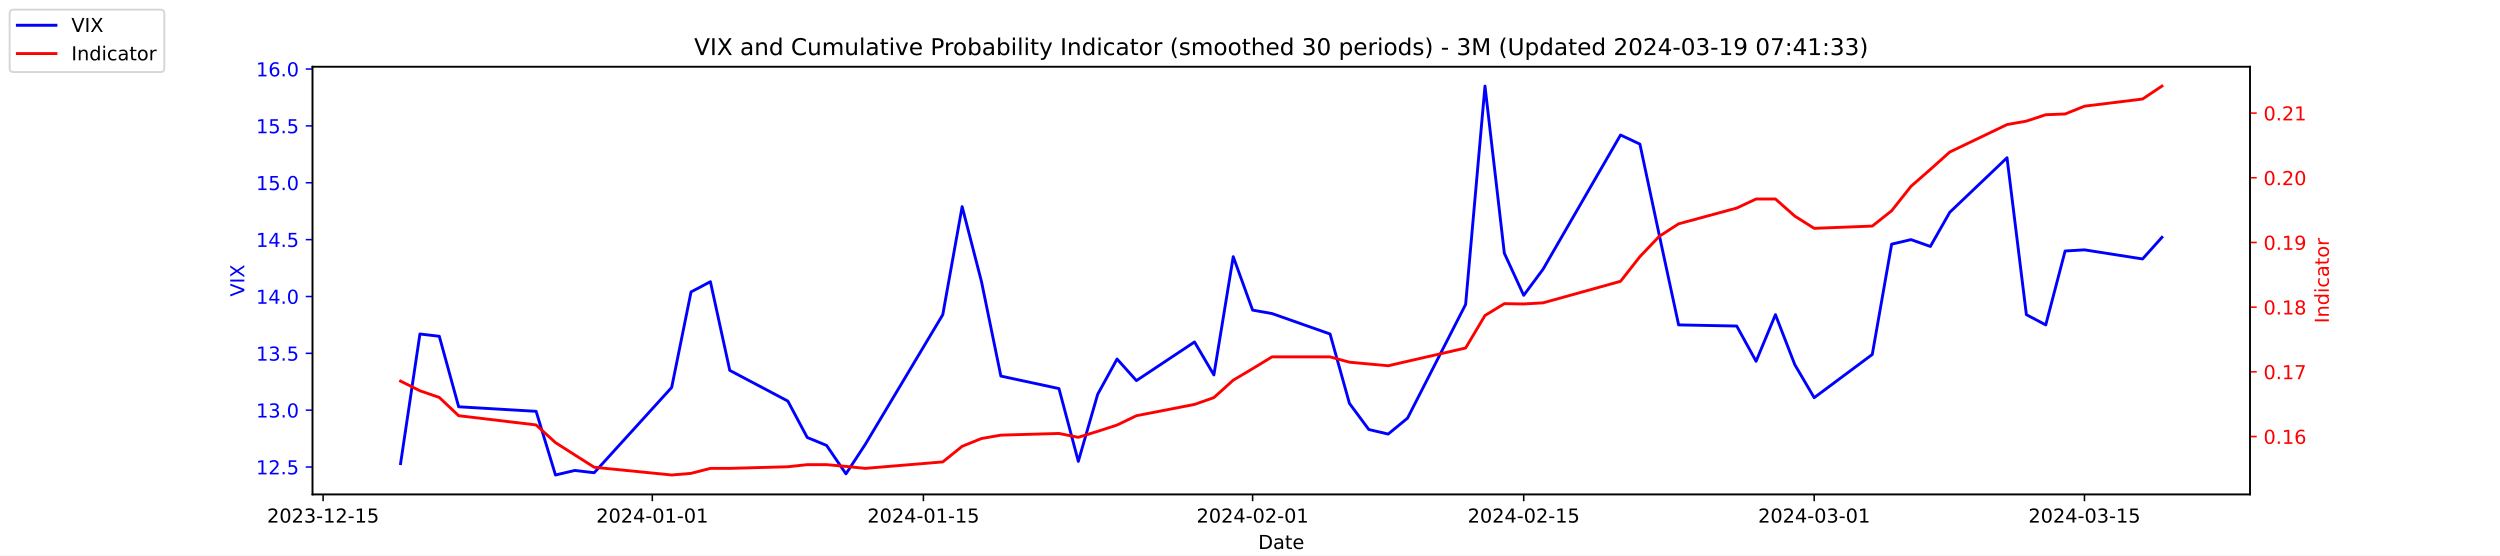
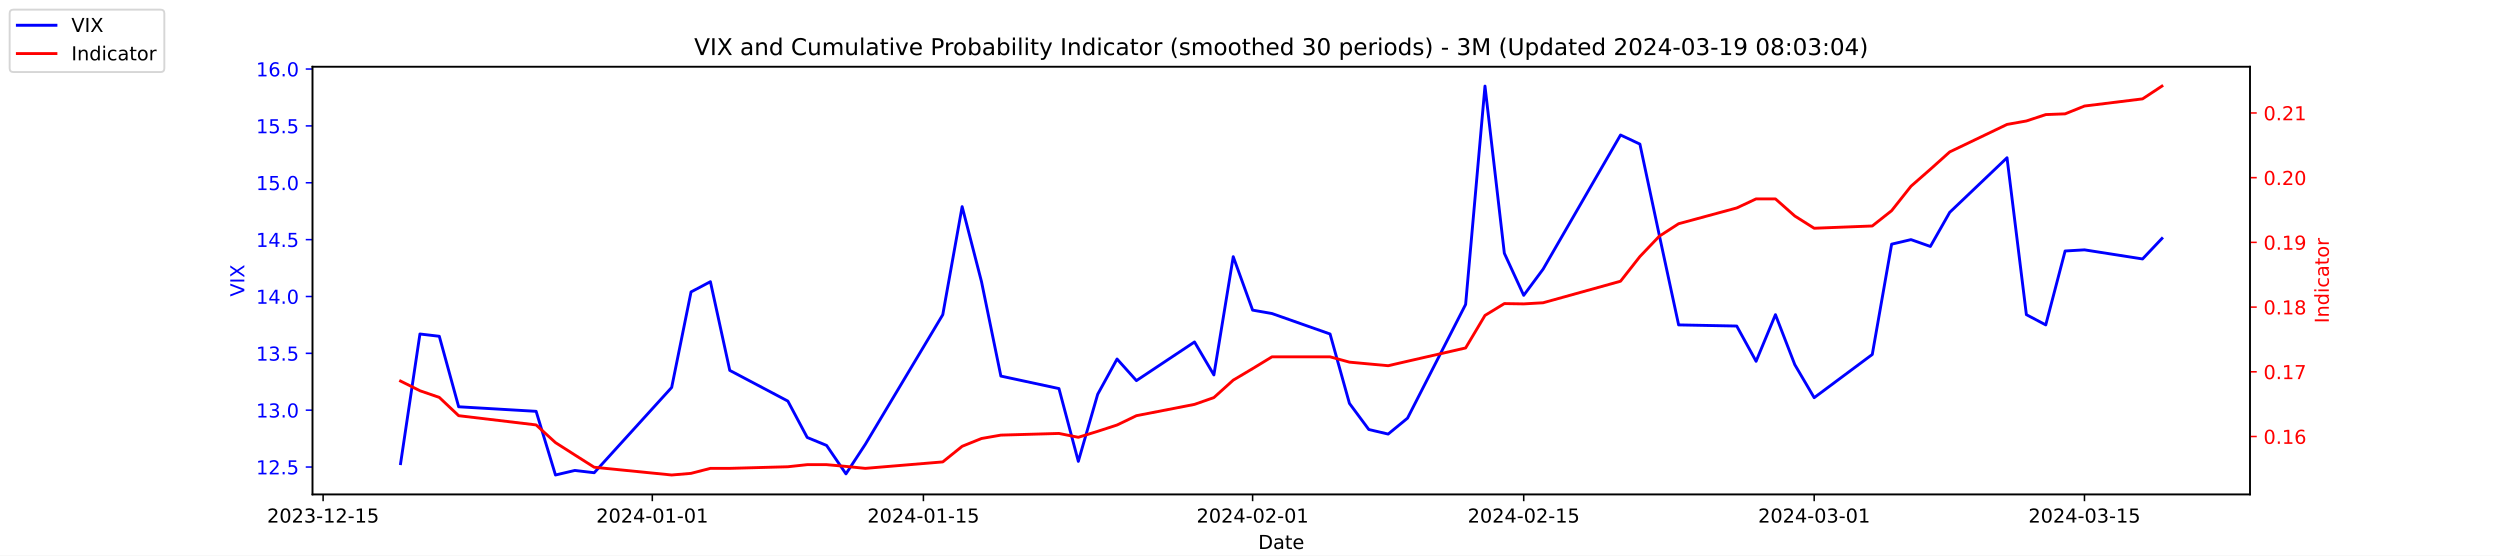
<svg xmlns="http://www.w3.org/2000/svg" xmlns:xlink="http://www.w3.org/1999/xlink" width="1296pt" height="288pt" viewBox="0 0 1296 288" version="1.1">
  <defs>
    <style type="text/css">*{stroke-linejoin: round; stroke-linecap: butt}</style>
  </defs>
  <g id="figure_1">
    <g id="patch_1">
      <path d="M 0 288  L 1296 288  L 1296 0  L 0 0  z " style="fill: #ffffff" />
    </g>
    <g id="axes_1">
      <g id="patch_2">
        <path d="M 162 256.32  L 1166.4 256.32  L 1166.4 34.56  L 162 34.56  z " style="fill: #ffffff" />
      </g>
      <g id="matplotlib.axis_1">
        <g id="xtick_1">
          <g id="line2d_1">
            <defs>
-               <path id="m4dccd39bdc" d="M 0 0  L 0 3.5  " style="stroke: #000000; stroke-width: 0.8" />
+               <path id="m739e3b8d77" d="M 0 0  L 0 3.5  " style="stroke: #000000; stroke-width: 0.8" />
            </defs>
            <g>
-               <use xlink:href="#m4dccd39bdc" x="167.5" y="256.32" style="stroke: #000000; stroke-width: 0.8" />
+               <use xlink:href="#m739e3b8d77" x="167.5" y="256.32" style="stroke: #000000; stroke-width: 0.8" />
            </g>
          </g>
          <g id="text_1">
            <g transform="translate(138.4425 270.9184) scale(0.1 -0.1)">
              <defs>
                <path id="DejaVuSans-32" d="M 1228 531  L 3431 531  L 3431 0  L 469 0  L 469 531  Q 828 903 1448 1529  Q 2069 2156 2228 2338  Q 2531 2678 2651 2914  Q 2772 3150 2772 3378  Q 2772 3750 2511 3984  Q 2250 4219 1831 4219  Q 1534 4219 1204 4116  Q 875 4013 500 3803  L 500 4441  Q 881 4594 1212 4672  Q 1544 4750 1819 4750  Q 2544 4750 2975 4387  Q 3406 4025 3406 3419  Q 3406 3131 3298 2873  Q 3191 2616 2906 2266  Q 2828 2175 2409 1742  Q 1991 1309 1228 531  z " transform="scale(0.015625)" />
                <path id="DejaVuSans-30" d="M 2034 4250  Q 1547 4250 1301 3770  Q 1056 3291 1056 2328  Q 1056 1369 1301 889  Q 1547 409 2034 409  Q 2525 409 2770 889  Q 3016 1369 3016 2328  Q 3016 3291 2770 3770  Q 2525 4250 2034 4250  z M 2034 4750  Q 2819 4750 3233 4129  Q 3647 3509 3647 2328  Q 3647 1150 3233 529  Q 2819 -91 2034 -91  Q 1250 -91 836 529  Q 422 1150 422 2328  Q 422 3509 836 4129  Q 1250 4750 2034 4750  z " transform="scale(0.015625)" />
                <path id="DejaVuSans-33" d="M 2597 2516  Q 3050 2419 3304 2112  Q 3559 1806 3559 1356  Q 3559 666 3084 287  Q 2609 -91 1734 -91  Q 1441 -91 1130 -33  Q 819 25 488 141  L 488 750  Q 750 597 1062 519  Q 1375 441 1716 441  Q 2309 441 2620 675  Q 2931 909 2931 1356  Q 2931 1769 2642 2001  Q 2353 2234 1838 2234  L 1294 2234  L 1294 2753  L 1863 2753  Q 2328 2753 2575 2939  Q 2822 3125 2822 3475  Q 2822 3834 2567 4026  Q 2313 4219 1838 4219  Q 1578 4219 1281 4162  Q 984 4106 628 3988  L 628 4550  Q 988 4650 1302 4700  Q 1616 4750 1894 4750  Q 2613 4750 3031 4423  Q 3450 4097 3450 3541  Q 3450 3153 3228 2886  Q 3006 2619 2597 2516  z " transform="scale(0.015625)" />
                <path id="DejaVuSans-2d" d="M 313 2009  L 1997 2009  L 1997 1497  L 313 1497  L 313 2009  z " transform="scale(0.015625)" />
                <path id="DejaVuSans-31" d="M 794 531  L 1825 531  L 1825 4091  L 703 3866  L 703 4441  L 1819 4666  L 2450 4666  L 2450 531  L 3481 531  L 3481 0  L 794 0  L 794 531  z " transform="scale(0.015625)" />
                <path id="DejaVuSans-35" d="M 691 4666  L 3169 4666  L 3169 4134  L 1269 4134  L 1269 2991  Q 1406 3038 1543 3061  Q 1681 3084 1819 3084  Q 2600 3084 3056 2656  Q 3513 2228 3513 1497  Q 3513 744 3044 326  Q 2575 -91 1722 -91  Q 1428 -91 1123 -41  Q 819 9 494 109  L 494 744  Q 775 591 1075 516  Q 1375 441 1709 441  Q 2250 441 2565 725  Q 2881 1009 2881 1497  Q 2881 1984 2565 2268  Q 2250 2553 1709 2553  Q 1456 2553 1204 2497  Q 953 2441 691 2322  L 691 4666  z " transform="scale(0.015625)" />
              </defs>
              <use xlink:href="#DejaVuSans-32" />
              <use xlink:href="#DejaVuSans-30" x="63.623" />
              <use xlink:href="#DejaVuSans-32" x="127.246" />
              <use xlink:href="#DejaVuSans-33" x="190.869" />
              <use xlink:href="#DejaVuSans-2d" x="254.492" />
              <use xlink:href="#DejaVuSans-31" x="290.576" />
              <use xlink:href="#DejaVuSans-32" x="354.199" />
              <use xlink:href="#DejaVuSans-2d" x="417.822" />
              <use xlink:href="#DejaVuSans-31" x="453.906" />
              <use xlink:href="#DejaVuSans-35" x="517.529" />
            </g>
          </g>
        </g>
        <g id="xtick_2">
          <g id="line2d_2">
            <g>
-               <use xlink:href="#m4dccd39bdc" x="338.156" y="256.32" style="stroke: #000000; stroke-width: 0.8" />
+               <use xlink:href="#m739e3b8d77" x="338.156" y="256.32" style="stroke: #000000; stroke-width: 0.8" />
            </g>
          </g>
          <g id="text_2">
            <g transform="translate(309.098 270.9184) scale(0.1 -0.1)">
              <defs>
                <path id="DejaVuSans-34" d="M 2419 4116  L 825 1625  L 2419 1625  L 2419 4116  z M 2253 4666  L 3047 4666  L 3047 1625  L 3713 1625  L 3713 1100  L 3047 1100  L 3047 0  L 2419 0  L 2419 1100  L 313 1100  L 313 1709  L 2253 4666  z " transform="scale(0.015625)" />
              </defs>
              <use xlink:href="#DejaVuSans-32" />
              <use xlink:href="#DejaVuSans-30" x="63.623" />
              <use xlink:href="#DejaVuSans-32" x="127.246" />
              <use xlink:href="#DejaVuSans-34" x="190.869" />
              <use xlink:href="#DejaVuSans-2d" x="254.492" />
              <use xlink:href="#DejaVuSans-30" x="290.576" />
              <use xlink:href="#DejaVuSans-31" x="354.199" />
              <use xlink:href="#DejaVuSans-2d" x="417.822" />
              <use xlink:href="#DejaVuSans-30" x="453.906" />
              <use xlink:href="#DejaVuSans-31" x="517.529" />
            </g>
          </g>
        </g>
        <g id="xtick_3">
          <g id="line2d_3">
            <g>
-               <use xlink:href="#m4dccd39bdc" x="478.696" y="256.32" style="stroke: #000000; stroke-width: 0.8" />
+               <use xlink:href="#m739e3b8d77" x="478.696" y="256.32" style="stroke: #000000; stroke-width: 0.8" />
            </g>
          </g>
          <g id="text_3">
            <g transform="translate(449.6379 270.9184) scale(0.1 -0.1)">
              <use xlink:href="#DejaVuSans-32" />
              <use xlink:href="#DejaVuSans-30" x="63.623" />
              <use xlink:href="#DejaVuSans-32" x="127.246" />
              <use xlink:href="#DejaVuSans-34" x="190.869" />
              <use xlink:href="#DejaVuSans-2d" x="254.492" />
              <use xlink:href="#DejaVuSans-30" x="290.576" />
              <use xlink:href="#DejaVuSans-31" x="354.199" />
              <use xlink:href="#DejaVuSans-2d" x="417.822" />
              <use xlink:href="#DejaVuSans-31" x="453.906" />
              <use xlink:href="#DejaVuSans-35" x="517.529" />
            </g>
          </g>
        </g>
        <g id="xtick_4">
          <g id="line2d_4">
            <g>
-               <use xlink:href="#m4dccd39bdc" x="649.351" y="256.32" style="stroke: #000000; stroke-width: 0.8" />
+               <use xlink:href="#m739e3b8d77" x="649.351" y="256.32" style="stroke: #000000; stroke-width: 0.8" />
            </g>
          </g>
          <g id="text_4">
            <g transform="translate(620.2935 270.9184) scale(0.1 -0.1)">
              <use xlink:href="#DejaVuSans-32" />
              <use xlink:href="#DejaVuSans-30" x="63.623" />
              <use xlink:href="#DejaVuSans-32" x="127.246" />
              <use xlink:href="#DejaVuSans-34" x="190.869" />
              <use xlink:href="#DejaVuSans-2d" x="254.492" />
              <use xlink:href="#DejaVuSans-30" x="290.576" />
              <use xlink:href="#DejaVuSans-32" x="354.199" />
              <use xlink:href="#DejaVuSans-2d" x="417.822" />
              <use xlink:href="#DejaVuSans-30" x="453.906" />
              <use xlink:href="#DejaVuSans-31" x="517.529" />
            </g>
          </g>
        </g>
        <g id="xtick_5">
          <g id="line2d_5">
            <g>
-               <use xlink:href="#m4dccd39bdc" x="789.891" y="256.32" style="stroke: #000000; stroke-width: 0.8" />
+               <use xlink:href="#m739e3b8d77" x="789.891" y="256.32" style="stroke: #000000; stroke-width: 0.8" />
            </g>
          </g>
          <g id="text_5">
            <g transform="translate(760.8334 270.9184) scale(0.1 -0.1)">
              <use xlink:href="#DejaVuSans-32" />
              <use xlink:href="#DejaVuSans-30" x="63.623" />
              <use xlink:href="#DejaVuSans-32" x="127.246" />
              <use xlink:href="#DejaVuSans-34" x="190.869" />
              <use xlink:href="#DejaVuSans-2d" x="254.492" />
              <use xlink:href="#DejaVuSans-30" x="290.576" />
              <use xlink:href="#DejaVuSans-32" x="354.199" />
              <use xlink:href="#DejaVuSans-2d" x="417.822" />
              <use xlink:href="#DejaVuSans-31" x="453.906" />
              <use xlink:href="#DejaVuSans-35" x="517.529" />
            </g>
          </g>
        </g>
        <g id="xtick_6">
          <g id="line2d_6">
            <g>
-               <use xlink:href="#m4dccd39bdc" x="940.47" y="256.32" style="stroke: #000000; stroke-width: 0.8" />
+               <use xlink:href="#m739e3b8d77" x="940.47" y="256.32" style="stroke: #000000; stroke-width: 0.8" />
            </g>
          </g>
          <g id="text_6">
            <g transform="translate(911.4118 270.9184) scale(0.1 -0.1)">
              <use xlink:href="#DejaVuSans-32" />
              <use xlink:href="#DejaVuSans-30" x="63.623" />
              <use xlink:href="#DejaVuSans-32" x="127.246" />
              <use xlink:href="#DejaVuSans-34" x="190.869" />
              <use xlink:href="#DejaVuSans-2d" x="254.492" />
              <use xlink:href="#DejaVuSans-30" x="290.576" />
              <use xlink:href="#DejaVuSans-33" x="354.199" />
              <use xlink:href="#DejaVuSans-2d" x="417.822" />
              <use xlink:href="#DejaVuSans-30" x="453.906" />
              <use xlink:href="#DejaVuSans-31" x="517.529" />
            </g>
          </g>
        </g>
        <g id="xtick_7">
          <g id="line2d_7">
            <g>
-               <use xlink:href="#m4dccd39bdc" x="1080.591" y="256.32" style="stroke: #000000; stroke-width: 0.8" />
+               <use xlink:href="#m739e3b8d77" x="1080.591" y="256.32" style="stroke: #000000; stroke-width: 0.8" />
            </g>
          </g>
          <g id="text_7">
            <g transform="translate(1051.533 270.9184) scale(0.1 -0.1)">
              <use xlink:href="#DejaVuSans-32" />
              <use xlink:href="#DejaVuSans-30" x="63.623" />
              <use xlink:href="#DejaVuSans-32" x="127.246" />
              <use xlink:href="#DejaVuSans-34" x="190.869" />
              <use xlink:href="#DejaVuSans-2d" x="254.492" />
              <use xlink:href="#DejaVuSans-30" x="290.576" />
              <use xlink:href="#DejaVuSans-33" x="354.199" />
              <use xlink:href="#DejaVuSans-2d" x="417.822" />
              <use xlink:href="#DejaVuSans-31" x="453.906" />
              <use xlink:href="#DejaVuSans-35" x="517.529" />
            </g>
          </g>
        </g>
        <g id="text_8">
          <g transform="translate(652.2492 284.5966) scale(0.1 -0.1)">
            <defs>
              <path id="DejaVuSans-44" d="M 1259 4147  L 1259 519  L 2022 519  Q 2988 519 3436 956  Q 3884 1394 3884 2338  Q 3884 3275 3436 3711  Q 2988 4147 2022 4147  L 1259 4147  z M 628 4666  L 1925 4666  Q 3281 4666 3915 4102  Q 4550 3538 4550 2338  Q 4550 1131 3912 565  Q 3275 0 1925 0  L 628 0  L 628 4666  z " transform="scale(0.015625)" />
              <path id="DejaVuSans-61" d="M 2194 1759  Q 1497 1759 1228 1600  Q 959 1441 959 1056  Q 959 750 1161 570  Q 1363 391 1709 391  Q 2188 391 2477 730  Q 2766 1069 2766 1631  L 2766 1759  L 2194 1759  z M 3341 1997  L 3341 0  L 2766 0  L 2766 531  Q 2569 213 2275 61  Q 1981 -91 1556 -91  Q 1019 -91 701 211  Q 384 513 384 1019  Q 384 1609 779 1909  Q 1175 2209 1959 2209  L 2766 2209  L 2766 2266  Q 2766 2663 2505 2880  Q 2244 3097 1772 3097  Q 1472 3097 1187 3025  Q 903 2953 641 2809  L 641 3341  Q 956 3463 1253 3523  Q 1550 3584 1831 3584  Q 2591 3584 2966 3190  Q 3341 2797 3341 1997  z " transform="scale(0.015625)" />
              <path id="DejaVuSans-74" d="M 1172 4494  L 1172 3500  L 2356 3500  L 2356 3053  L 1172 3053  L 1172 1153  Q 1172 725 1289 603  Q 1406 481 1766 481  L 2356 481  L 2356 0  L 1766 0  Q 1100 0 847 248  Q 594 497 594 1153  L 594 3053  L 172 3053  L 172 3500  L 594 3500  L 594 4494  L 1172 4494  z " transform="scale(0.015625)" />
              <path id="DejaVuSans-65" d="M 3597 1894  L 3597 1613  L 953 1613  Q 991 1019 1311 708  Q 1631 397 2203 397  Q 2534 397 2845 478  Q 3156 559 3463 722  L 3463 178  Q 3153 47 2828 -22  Q 2503 -91 2169 -91  Q 1331 -91 842 396  Q 353 884 353 1716  Q 353 2575 817 3079  Q 1281 3584 2069 3584  Q 2775 3584 3186 3129  Q 3597 2675 3597 1894  z M 3022 2063  Q 3016 2534 2758 2815  Q 2500 3097 2075 3097  Q 1594 3097 1305 2825  Q 1016 2553 972 2059  L 3022 2063  z " transform="scale(0.015625)" />
            </defs>
            <use xlink:href="#DejaVuSans-44" />
            <use xlink:href="#DejaVuSans-61" x="77.002" />
            <use xlink:href="#DejaVuSans-74" x="138.281" />
            <use xlink:href="#DejaVuSans-65" x="177.49" />
          </g>
        </g>
      </g>
      <g id="matplotlib.axis_2">
        <g id="ytick_1">
          <g id="line2d_8">
            <defs>
-               <path id="mcab599525a" d="M 0 0  L -3.5 0  " style="stroke: #0000ff; stroke-width: 0.8" />
+               <path id="m3880f67c14" d="M 0 0  L -3.5 0  " style="stroke: #0000ff; stroke-width: 0.8" />
            </defs>
            <g>
-               <use xlink:href="#mcab599525a" x="162" y="242.114" style="fill: #0000ff; stroke: #0000ff; stroke-width: 0.8" />
+               <use xlink:href="#m3880f67c14" x="162" y="242.114" style="fill: #0000ff; stroke: #0000ff; stroke-width: 0.8" />
            </g>
          </g>
          <g id="text_9">
            <g style="fill: #0000ff" transform="translate(132.7344 245.9129) scale(0.1 -0.1)">
              <defs>
                <path id="DejaVuSans-2e" d="M 684 794  L 1344 794  L 1344 0  L 684 0  L 684 794  z " transform="scale(0.015625)" />
              </defs>
              <use xlink:href="#DejaVuSans-31" />
              <use xlink:href="#DejaVuSans-32" x="63.623" />
              <use xlink:href="#DejaVuSans-2e" x="127.246" />
              <use xlink:href="#DejaVuSans-35" x="159.033" />
            </g>
          </g>
        </g>
        <g id="ytick_2">
          <g id="line2d_9">
            <g>
-               <use xlink:href="#mcab599525a" x="162" y="212.64" style="fill: #0000ff; stroke: #0000ff; stroke-width: 0.8" />
+               <use xlink:href="#m3880f67c14" x="162" y="212.64" style="fill: #0000ff; stroke: #0000ff; stroke-width: 0.8" />
            </g>
          </g>
          <g id="text_10">
            <g style="fill: #0000ff" transform="translate(132.7344 216.4392) scale(0.1 -0.1)">
              <use xlink:href="#DejaVuSans-31" />
              <use xlink:href="#DejaVuSans-33" x="63.623" />
              <use xlink:href="#DejaVuSans-2e" x="127.246" />
              <use xlink:href="#DejaVuSans-30" x="159.033" />
            </g>
          </g>
        </g>
        <g id="ytick_3">
          <g id="line2d_10">
            <g>
-               <use xlink:href="#mcab599525a" x="162" y="183.166" style="fill: #0000ff; stroke: #0000ff; stroke-width: 0.8" />
+               <use xlink:href="#m3880f67c14" x="162" y="183.166" style="fill: #0000ff; stroke: #0000ff; stroke-width: 0.8" />
            </g>
          </g>
          <g id="text_11">
            <g style="fill: #0000ff" transform="translate(132.7344 186.9656) scale(0.1 -0.1)">
              <use xlink:href="#DejaVuSans-31" />
              <use xlink:href="#DejaVuSans-33" x="63.623" />
              <use xlink:href="#DejaVuSans-2e" x="127.246" />
              <use xlink:href="#DejaVuSans-35" x="159.033" />
            </g>
          </g>
        </g>
        <g id="ytick_4">
          <g id="line2d_11">
            <g>
-               <use xlink:href="#mcab599525a" x="162" y="153.693" style="fill: #0000ff; stroke: #0000ff; stroke-width: 0.8" />
+               <use xlink:href="#m3880f67c14" x="162" y="153.693" style="fill: #0000ff; stroke: #0000ff; stroke-width: 0.8" />
            </g>
          </g>
          <g id="text_12">
            <g style="fill: #0000ff" transform="translate(132.7344 157.4919) scale(0.1 -0.1)">
              <use xlink:href="#DejaVuSans-31" />
              <use xlink:href="#DejaVuSans-34" x="63.623" />
              <use xlink:href="#DejaVuSans-2e" x="127.246" />
              <use xlink:href="#DejaVuSans-30" x="159.033" />
            </g>
          </g>
        </g>
        <g id="ytick_5">
          <g id="line2d_12">
            <g>
-               <use xlink:href="#mcab599525a" x="162" y="124.219" style="fill: #0000ff; stroke: #0000ff; stroke-width: 0.8" />
+               <use xlink:href="#m3880f67c14" x="162" y="124.219" style="fill: #0000ff; stroke: #0000ff; stroke-width: 0.8" />
            </g>
          </g>
          <g id="text_13">
            <g style="fill: #0000ff" transform="translate(132.7344 128.0182) scale(0.1 -0.1)">
              <use xlink:href="#DejaVuSans-31" />
              <use xlink:href="#DejaVuSans-34" x="63.623" />
              <use xlink:href="#DejaVuSans-2e" x="127.246" />
              <use xlink:href="#DejaVuSans-35" x="159.033" />
            </g>
          </g>
        </g>
        <g id="ytick_6">
          <g id="line2d_13">
            <g>
-               <use xlink:href="#mcab599525a" x="162" y="94.745" style="fill: #0000ff; stroke: #0000ff; stroke-width: 0.8" />
+               <use xlink:href="#m3880f67c14" x="162" y="94.745" style="fill: #0000ff; stroke: #0000ff; stroke-width: 0.8" />
            </g>
          </g>
          <g id="text_14">
            <g style="fill: #0000ff" transform="translate(132.7344 98.5445) scale(0.1 -0.1)">
              <use xlink:href="#DejaVuSans-31" />
              <use xlink:href="#DejaVuSans-35" x="63.623" />
              <use xlink:href="#DejaVuSans-2e" x="127.246" />
              <use xlink:href="#DejaVuSans-30" x="159.033" />
            </g>
          </g>
        </g>
        <g id="ytick_7">
          <g id="line2d_14">
            <g>
-               <use xlink:href="#mcab599525a" x="162" y="65.272" style="fill: #0000ff; stroke: #0000ff; stroke-width: 0.8" />
+               <use xlink:href="#m3880f67c14" x="162" y="65.272" style="fill: #0000ff; stroke: #0000ff; stroke-width: 0.8" />
            </g>
          </g>
          <g id="text_15">
            <g style="fill: #0000ff" transform="translate(132.7344 69.07082) scale(0.1 -0.1)">
              <use xlink:href="#DejaVuSans-31" />
              <use xlink:href="#DejaVuSans-35" x="63.623" />
              <use xlink:href="#DejaVuSans-2e" x="127.246" />
              <use xlink:href="#DejaVuSans-35" x="159.033" />
            </g>
          </g>
        </g>
        <g id="ytick_8">
          <g id="line2d_15">
            <g>
-               <use xlink:href="#mcab599525a" x="162" y="35.798" style="fill: #0000ff; stroke: #0000ff; stroke-width: 0.8" />
+               <use xlink:href="#m3880f67c14" x="162" y="35.798" style="fill: #0000ff; stroke: #0000ff; stroke-width: 0.8" />
            </g>
          </g>
          <g id="text_16">
            <g style="fill: #0000ff" transform="translate(132.7344 39.59714) scale(0.1 -0.1)">
              <defs>
                <path id="DejaVuSans-36" d="M 2113 2584  Q 1688 2584 1439 2293  Q 1191 2003 1191 1497  Q 1191 994 1439 701  Q 1688 409 2113 409  Q 2538 409 2786 701  Q 3034 994 3034 1497  Q 3034 2003 2786 2293  Q 2538 2584 2113 2584  z M 3366 4563  L 3366 3988  Q 3128 4100 2886 4159  Q 2644 4219 2406 4219  Q 1781 4219 1451 3797  Q 1122 3375 1075 2522  Q 1259 2794 1537 2939  Q 1816 3084 2150 3084  Q 2853 3084 3261 2657  Q 3669 2231 3669 1497  Q 3669 778 3244 343  Q 2819 -91 2113 -91  Q 1303 -91 875 529  Q 447 1150 447 2328  Q 447 3434 972 4092  Q 1497 4750 2381 4750  Q 2619 4750 2861 4703  Q 3103 4656 3366 4563  z " transform="scale(0.015625)" />
              </defs>
              <use xlink:href="#DejaVuSans-31" />
              <use xlink:href="#DejaVuSans-36" x="63.623" />
              <use xlink:href="#DejaVuSans-2e" x="127.246" />
              <use xlink:href="#DejaVuSans-30" x="159.033" />
            </g>
          </g>
        </g>
        <g id="text_17">
          <g style="fill: #0000ff" transform="translate(126.6547 153.7603) rotate(-90) scale(0.1 -0.1)">
            <defs>
              <path id="DejaVuSans-56" d="M 1831 0  L 50 4666  L 709 4666  L 2188 738  L 3669 4666  L 4325 4666  L 2547 0  L 1831 0  z " transform="scale(0.015625)" />
              <path id="DejaVuSans-49" d="M 628 4666  L 1259 4666  L 1259 0  L 628 0  L 628 4666  z " transform="scale(0.015625)" />
              <path id="DejaVuSans-58" d="M 403 4666  L 1081 4666  L 2241 2931  L 3406 4666  L 4084 4666  L 2584 2425  L 4184 0  L 3506 0  L 2194 1984  L 872 0  L 191 0  L 1856 2491  L 403 4666  z " transform="scale(0.015625)" />
            </defs>
            <use xlink:href="#DejaVuSans-56" />
            <use xlink:href="#DejaVuSans-49" x="68.408" />
            <use xlink:href="#DejaVuSans-58" x="97.9" />
          </g>
        </g>
      </g>
      <g id="line2d_16">
-         <path d="M 207.655 240.345  L 217.693 173.145  L 227.732 174.324  L 237.77 210.872  L 277.924 213.23  L 287.963 246.24  L 298.002 243.882  L 308.04 245.061  L 348.194 200.851  L 358.233 151.335  L 368.272 146.029  L 378.31 192.008  L 408.426 207.924  L 418.464 226.787  L 428.503 230.914  L 438.541 245.651  L 448.58 230.324  L 488.734 163.124  L 498.773 107.124  L 508.811 146.029  L 518.85 194.956  L 548.966 201.44  L 559.004 239.166  L 569.043 204.387  L 579.081 186.114  L 589.12 197.314  L 619.236 177.272  L 629.274 194.366  L 639.313 133.061  L 649.351 160.766  L 659.39 162.535  L 689.506 173.145  L 699.544 209.103  L 709.583 222.661  L 719.621 225.019  L 729.66 216.766  L 759.775 157.819  L 769.814 44.64  L 779.853 131.293  L 789.891 153.103  L 799.93 139.545  L 840.084 69.987  L 850.123 74.703  L 860.161 121.861  L 870.2 168.429  L 900.315 169.019  L 910.354 187.293  L 920.392 163.124  L 930.431 189.061  L 940.47 206.156  L 970.585 183.756  L 980.624 126.577  L 990.662 124.219  L 1000.701 127.756  L 1010.74 110.072  L 1040.437 81.777  L 1050.476 163.124  L 1060.514 168.429  L 1070.553 130.114  L 1080.591 129.524  L 1110.707 134.24  L 1120.745 123.04  " clip-path="url(#p2c60d53f8a)" style="fill: none; stroke: #0000ff; stroke-width: 1.5; stroke-linecap: square" />
+         <path d="M 207.655 240.345  L 217.693 173.145  L 227.732 174.324  L 237.77 210.872  L 277.924 213.23  L 287.963 246.24  L 298.002 243.882  L 308.04 245.061  L 348.194 200.851  L 358.233 151.335  L 368.272 146.029  L 378.31 192.008  L 408.426 207.924  L 418.464 226.787  L 428.503 230.914  L 438.541 245.651  L 448.58 230.324  L 488.734 163.124  L 498.773 107.124  L 508.811 146.029  L 518.85 194.956  L 548.966 201.44  L 559.004 239.166  L 569.043 204.387  L 579.081 186.114  L 589.12 197.314  L 619.236 177.272  L 629.274 194.366  L 639.313 133.061  L 649.351 160.766  L 659.39 162.535  L 689.506 173.145  L 699.544 209.103  L 709.583 222.661  L 719.621 225.019  L 729.66 216.766  L 759.775 157.819  L 769.814 44.64  L 779.853 131.293  L 789.891 153.103  L 799.93 139.545  L 840.084 69.987  L 850.123 74.703  L 860.161 121.861  L 870.2 168.429  L 900.315 169.019  L 910.354 187.293  L 920.392 163.124  L 930.431 189.061  L 940.47 206.156  L 970.585 183.756  L 980.624 126.577  L 990.662 124.219  L 1000.701 127.756  L 1010.74 110.072  L 1040.437 81.777  L 1050.476 163.124  L 1060.514 168.429  L 1070.553 130.114  L 1080.591 129.524  L 1110.707 134.24  L 1120.745 123.629  " clip-path="url(#p67c810b040)" style="fill: none; stroke: #0000ff; stroke-width: 1.5; stroke-linecap: square" />
      </g>
      <g id="patch_3">
        <path d="M 162 256.32  L 162 34.56  " style="fill: none; stroke: #000000; stroke-width: 0.8; stroke-linejoin: miter; stroke-linecap: square" />
      </g>
      <g id="patch_4">
        <path d="M 1166.4 256.32  L 1166.4 34.56  " style="fill: none; stroke: #000000; stroke-width: 0.8; stroke-linejoin: miter; stroke-linecap: square" />
      </g>
      <g id="patch_5">
        <path d="M 162 256.32  L 1166.4 256.32  " style="fill: none; stroke: #000000; stroke-width: 0.8; stroke-linejoin: miter; stroke-linecap: square" />
      </g>
      <g id="patch_6">
        <path d="M 162 34.56  L 1166.4 34.56  " style="fill: none; stroke: #000000; stroke-width: 0.8; stroke-linejoin: miter; stroke-linecap: square" />
      </g>
    </g>
    <g id="axes_2">
      <g id="matplotlib.axis_3">
        <g id="ytick_9">
          <g id="line2d_17">
            <defs>
-               <path id="m05b6f90026" d="M 0 0  L 3.5 0  " style="stroke: #ff0000; stroke-width: 0.8" />
+               <path id="mc1ae3ee6c8" d="M 0 0  L 3.5 0  " style="stroke: #ff0000; stroke-width: 0.8" />
            </defs>
            <g>
-               <use xlink:href="#m05b6f90026" x="1166.4" y="226.296" style="fill: #ff0000; stroke: #ff0000; stroke-width: 0.8" />
+               <use xlink:href="#mc1ae3ee6c8" x="1166.4" y="226.288" style="fill: #ff0000; stroke: #ff0000; stroke-width: 0.8" />
            </g>
          </g>
          <g id="text_18">
-             <g style="fill: #ff0000" transform="translate(1173.4 230.095) scale(0.1 -0.1)">
+             <g style="fill: #ff0000" transform="translate(1173.4 230.0871) scale(0.1 -0.1)">
              <use xlink:href="#DejaVuSans-30" />
              <use xlink:href="#DejaVuSans-2e" x="63.623" />
              <use xlink:href="#DejaVuSans-31" x="95.41" />
              <use xlink:href="#DejaVuSans-36" x="159.033" />
            </g>
          </g>
        </g>
        <g id="ytick_10">
          <g id="line2d_18">
            <g>
-               <use xlink:href="#m05b6f90026" x="1166.4" y="192.763" style="fill: #ff0000; stroke: #ff0000; stroke-width: 0.8" />
+               <use xlink:href="#mc1ae3ee6c8" x="1166.4" y="192.742" style="fill: #ff0000; stroke: #ff0000; stroke-width: 0.8" />
            </g>
          </g>
          <g id="text_19">
-             <g style="fill: #ff0000" transform="translate(1173.4 196.5622) scale(0.1 -0.1)">
+             <g style="fill: #ff0000" transform="translate(1173.4 196.541) scale(0.1 -0.1)">
              <defs>
                <path id="DejaVuSans-37" d="M 525 4666  L 3525 4666  L 3525 4397  L 1831 0  L 1172 0  L 2766 4134  L 525 4134  L 525 4666  z " transform="scale(0.015625)" />
              </defs>
              <use xlink:href="#DejaVuSans-30" />
              <use xlink:href="#DejaVuSans-2e" x="63.623" />
              <use xlink:href="#DejaVuSans-31" x="95.41" />
              <use xlink:href="#DejaVuSans-37" x="159.033" />
            </g>
          </g>
        </g>
        <g id="ytick_11">
          <g id="line2d_19">
            <g>
-               <use xlink:href="#m05b6f90026" x="1166.4" y="159.23" style="fill: #ff0000; stroke: #ff0000; stroke-width: 0.8" />
+               <use xlink:href="#mc1ae3ee6c8" x="1166.4" y="159.196" style="fill: #ff0000; stroke: #ff0000; stroke-width: 0.8" />
            </g>
          </g>
          <g id="text_20">
-             <g style="fill: #ff0000" transform="translate(1173.4 163.0293) scale(0.1 -0.1)">
+             <g style="fill: #ff0000" transform="translate(1173.4 162.995) scale(0.1 -0.1)">
              <defs>
                <path id="DejaVuSans-38" d="M 2034 2216  Q 1584 2216 1326 1975  Q 1069 1734 1069 1313  Q 1069 891 1326 650  Q 1584 409 2034 409  Q 2484 409 2743 651  Q 3003 894 3003 1313  Q 3003 1734 2745 1975  Q 2488 2216 2034 2216  z M 1403 2484  Q 997 2584 770 2862  Q 544 3141 544 3541  Q 544 4100 942 4425  Q 1341 4750 2034 4750  Q 2731 4750 3128 4425  Q 3525 4100 3525 3541  Q 3525 3141 3298 2862  Q 3072 2584 2669 2484  Q 3125 2378 3379 2068  Q 3634 1759 3634 1313  Q 3634 634 3220 271  Q 2806 -91 2034 -91  Q 1263 -91 848 271  Q 434 634 434 1313  Q 434 1759 690 2068  Q 947 2378 1403 2484  z M 1172 3481  Q 1172 3119 1398 2916  Q 1625 2713 2034 2713  Q 2441 2713 2670 2916  Q 2900 3119 2900 3481  Q 2900 3844 2670 4047  Q 2441 4250 2034 4250  Q 1625 4250 1398 4047  Q 1172 3844 1172 3481  z " transform="scale(0.015625)" />
              </defs>
              <use xlink:href="#DejaVuSans-30" />
              <use xlink:href="#DejaVuSans-2e" x="63.623" />
              <use xlink:href="#DejaVuSans-31" x="95.41" />
              <use xlink:href="#DejaVuSans-38" x="159.033" />
            </g>
          </g>
        </g>
        <g id="ytick_12">
          <g id="line2d_20">
            <g>
-               <use xlink:href="#m05b6f90026" x="1166.4" y="125.697" style="fill: #ff0000; stroke: #ff0000; stroke-width: 0.8" />
+               <use xlink:href="#mc1ae3ee6c8" x="1166.4" y="125.65" style="fill: #ff0000; stroke: #ff0000; stroke-width: 0.8" />
            </g>
          </g>
          <g id="text_21">
-             <g style="fill: #ff0000" transform="translate(1173.4 129.4965) scale(0.1 -0.1)">
+             <g style="fill: #ff0000" transform="translate(1173.4 129.4489) scale(0.1 -0.1)">
              <defs>
                <path id="DejaVuSans-39" d="M 703 97  L 703 672  Q 941 559 1184 500  Q 1428 441 1663 441  Q 2288 441 2617 861  Q 2947 1281 2994 2138  Q 2813 1869 2534 1725  Q 2256 1581 1919 1581  Q 1219 1581 811 2004  Q 403 2428 403 3163  Q 403 3881 828 4315  Q 1253 4750 1959 4750  Q 2769 4750 3195 4129  Q 3622 3509 3622 2328  Q 3622 1225 3098 567  Q 2575 -91 1691 -91  Q 1453 -91 1209 -44  Q 966 3 703 97  z M 1959 2075  Q 2384 2075 2632 2365  Q 2881 2656 2881 3163  Q 2881 3666 2632 3958  Q 2384 4250 1959 4250  Q 1534 4250 1286 3958  Q 1038 3666 1038 3163  Q 1038 2656 1286 2365  Q 1534 2075 1959 2075  z " transform="scale(0.015625)" />
              </defs>
              <use xlink:href="#DejaVuSans-30" />
              <use xlink:href="#DejaVuSans-2e" x="63.623" />
              <use xlink:href="#DejaVuSans-31" x="95.41" />
              <use xlink:href="#DejaVuSans-39" x="159.033" />
            </g>
          </g>
        </g>
        <g id="ytick_13">
          <g id="line2d_21">
            <g>
-               <use xlink:href="#m05b6f90026" x="1166.4" y="92.164" style="fill: #ff0000; stroke: #ff0000; stroke-width: 0.8" />
+               <use xlink:href="#mc1ae3ee6c8" x="1166.4" y="92.104" style="fill: #ff0000; stroke: #ff0000; stroke-width: 0.8" />
            </g>
          </g>
          <g id="text_22">
-             <g style="fill: #ff0000" transform="translate(1173.4 95.9637) scale(0.1 -0.1)">
+             <g style="fill: #ff0000" transform="translate(1173.4 95.90284) scale(0.1 -0.1)">
              <use xlink:href="#DejaVuSans-30" />
              <use xlink:href="#DejaVuSans-2e" x="63.623" />
              <use xlink:href="#DejaVuSans-32" x="95.41" />
              <use xlink:href="#DejaVuSans-30" x="159.033" />
            </g>
          </g>
        </g>
        <g id="ytick_14">
          <g id="line2d_22">
            <g>
-               <use xlink:href="#m05b6f90026" x="1166.4" y="58.632" style="fill: #ff0000; stroke: #ff0000; stroke-width: 0.8" />
+               <use xlink:href="#mc1ae3ee6c8" x="1166.4" y="58.558" style="fill: #ff0000; stroke: #ff0000; stroke-width: 0.8" />
            </g>
          </g>
          <g id="text_23">
-             <g style="fill: #ff0000" transform="translate(1173.4 62.43088) scale(0.1 -0.1)">
+             <g style="fill: #ff0000" transform="translate(1173.4 62.35678) scale(0.1 -0.1)">
              <use xlink:href="#DejaVuSans-30" />
              <use xlink:href="#DejaVuSans-2e" x="63.623" />
              <use xlink:href="#DejaVuSans-32" x="95.41" />
              <use xlink:href="#DejaVuSans-31" x="159.033" />
            </g>
          </g>
        </g>
        <g id="text_24">
          <g style="fill: #ff0000" transform="translate(1207.264 167.5353) rotate(-90) scale(0.1 -0.1)">
            <defs>
              <path id="DejaVuSans-6e" d="M 3513 2113  L 3513 0  L 2938 0  L 2938 2094  Q 2938 2591 2744 2837  Q 2550 3084 2163 3084  Q 1697 3084 1428 2787  Q 1159 2491 1159 1978  L 1159 0  L 581 0  L 581 3500  L 1159 3500  L 1159 2956  Q 1366 3272 1645 3428  Q 1925 3584 2291 3584  Q 2894 3584 3203 3211  Q 3513 2838 3513 2113  z " transform="scale(0.015625)" />
              <path id="DejaVuSans-64" d="M 2906 2969  L 2906 4863  L 3481 4863  L 3481 0  L 2906 0  L 2906 525  Q 2725 213 2448 61  Q 2172 -91 1784 -91  Q 1150 -91 751 415  Q 353 922 353 1747  Q 353 2572 751 3078  Q 1150 3584 1784 3584  Q 2172 3584 2448 3432  Q 2725 3281 2906 2969  z M 947 1747  Q 947 1113 1208 752  Q 1469 391 1925 391  Q 2381 391 2643 752  Q 2906 1113 2906 1747  Q 2906 2381 2643 2742  Q 2381 3103 1925 3103  Q 1469 3103 1208 2742  Q 947 2381 947 1747  z " transform="scale(0.015625)" />
              <path id="DejaVuSans-69" d="M 603 3500  L 1178 3500  L 1178 0  L 603 0  L 603 3500  z M 603 4863  L 1178 4863  L 1178 4134  L 603 4134  L 603 4863  z " transform="scale(0.015625)" />
              <path id="DejaVuSans-63" d="M 3122 3366  L 3122 2828  Q 2878 2963 2633 3030  Q 2388 3097 2138 3097  Q 1578 3097 1268 2742  Q 959 2388 959 1747  Q 959 1106 1268 751  Q 1578 397 2138 397  Q 2388 397 2633 464  Q 2878 531 3122 666  L 3122 134  Q 2881 22 2623 -34  Q 2366 -91 2075 -91  Q 1284 -91 818 406  Q 353 903 353 1747  Q 353 2603 823 3093  Q 1294 3584 2113 3584  Q 2378 3584 2631 3529  Q 2884 3475 3122 3366  z " transform="scale(0.015625)" />
              <path id="DejaVuSans-6f" d="M 1959 3097  Q 1497 3097 1228 2736  Q 959 2375 959 1747  Q 959 1119 1226 758  Q 1494 397 1959 397  Q 2419 397 2687 759  Q 2956 1122 2956 1747  Q 2956 2369 2687 2733  Q 2419 3097 1959 3097  z M 1959 3584  Q 2709 3584 3137 3096  Q 3566 2609 3566 1747  Q 3566 888 3137 398  Q 2709 -91 1959 -91  Q 1206 -91 779 398  Q 353 888 353 1747  Q 353 2609 779 3096  Q 1206 3584 1959 3584  z " transform="scale(0.015625)" />
              <path id="DejaVuSans-72" d="M 2631 2963  Q 2534 3019 2420 3045  Q 2306 3072 2169 3072  Q 1681 3072 1420 2755  Q 1159 2438 1159 1844  L 1159 0  L 581 0  L 581 3500  L 1159 3500  L 1159 2956  Q 1341 3275 1631 3429  Q 1922 3584 2338 3584  Q 2397 3584 2469 3576  Q 2541 3569 2628 3553  L 2631 2963  z " transform="scale(0.015625)" />
            </defs>
            <use xlink:href="#DejaVuSans-49" />
            <use xlink:href="#DejaVuSans-6e" x="29.492" />
            <use xlink:href="#DejaVuSans-64" x="92.871" />
            <use xlink:href="#DejaVuSans-69" x="156.348" />
            <use xlink:href="#DejaVuSans-63" x="184.131" />
            <use xlink:href="#DejaVuSans-61" x="239.111" />
            <use xlink:href="#DejaVuSans-74" x="300.391" />
            <use xlink:href="#DejaVuSans-6f" x="339.6" />
            <use xlink:href="#DejaVuSans-72" x="400.781" />
          </g>
        </g>
      </g>
      <g id="line2d_23">
-         <path d="M 207.655 197.566  L 217.693 202.579  L 227.732 206.031  L 237.77 215.505  L 277.924 220.294  L 287.963 229.453  L 298.002 235.859  L 308.04 242.222  L 348.194 246.24  L 358.233 245.386  L 368.272 242.801  L 378.31 242.801  L 408.426 241.968  L 418.464 240.877  L 428.503 240.877  L 438.541 241.787  L 448.58 242.801  L 488.734 239.45  L 498.773 231.368  L 508.811 227.326  L 518.85 225.57  L 548.966 224.706  L 559.004 226.703  L 569.043 223.602  L 579.081 220.335  L 589.12 215.505  L 619.236 209.642  L 629.274 206.116  L 639.313 197.077  L 649.351 191.119  L 659.39 185.004  L 689.506 185.004  L 699.544 187.757  L 709.583 188.683  L 719.621 189.606  L 729.66 187.293  L 759.775 180.406  L 769.814 163.549  L 779.853 157.413  L 789.891 157.571  L 799.93 156.992  L 840.084 145.826  L 850.123 133.043  L 860.161 122.508  L 870.2 116.028  L 900.315 107.859  L 910.354 103.161  L 920.392 103.161  L 930.431 112.037  L 940.47 118.369  L 970.585 117.201  L 980.624 109.259  L 990.662 96.59  L 1000.701 87.809  L 1010.74 78.813  L 1040.437 64.579  L 1050.476 62.787  L 1060.514 59.472  L 1070.553 59.094  L 1080.591 55.046  L 1110.707 51.332  L 1120.745 44.64  " clip-path="url(#p2c60d53f8a)" style="fill: none; stroke: #ff0000; stroke-width: 1.5; stroke-linecap: square" />
+         <path d="M 207.655 197.547  L 217.693 202.561  L 227.732 206.015  L 237.77 215.493  L 277.924 220.284  L 287.963 229.446  L 298.002 235.855  L 308.04 242.22  L 348.194 246.24  L 358.233 245.385  L 368.272 242.799  L 378.31 242.799  L 408.426 241.966  L 418.464 240.875  L 428.503 240.875  L 438.541 241.785  L 448.58 242.799  L 488.734 239.448  L 498.773 231.363  L 508.811 227.318  L 518.85 225.562  L 548.966 224.697  L 559.004 226.695  L 569.043 223.593  L 579.081 220.324  L 589.12 215.493  L 619.236 209.627  L 629.274 206.101  L 639.313 197.057  L 649.351 191.098  L 659.39 184.98  L 689.506 184.98  L 699.544 187.734  L 709.583 188.661  L 719.621 189.583  L 729.66 187.27  L 759.775 180.38  L 769.814 163.517  L 779.853 157.378  L 789.891 157.536  L 799.93 156.956  L 840.084 145.786  L 850.123 132.998  L 860.161 122.459  L 870.2 115.977  L 900.315 107.804  L 910.354 103.104  L 920.392 103.104  L 930.431 111.984  L 940.47 118.319  L 970.585 117.15  L 980.624 109.205  L 990.662 96.531  L 1000.701 87.746  L 1010.74 78.747  L 1040.437 64.507  L 1050.476 62.714  L 1060.514 59.399  L 1070.553 59.02  L 1080.591 54.97  L 1110.707 51.255  L 1120.745 44.64  " clip-path="url(#p67c810b040)" style="fill: none; stroke: #ff0000; stroke-width: 1.5; stroke-linecap: square" />
      </g>
      <g id="patch_7">
        <path d="M 162 256.32  L 162 34.56  " style="fill: none; stroke: #000000; stroke-width: 0.8; stroke-linejoin: miter; stroke-linecap: square" />
      </g>
      <g id="patch_8">
        <path d="M 1166.4 256.32  L 1166.4 34.56  " style="fill: none; stroke: #000000; stroke-width: 0.8; stroke-linejoin: miter; stroke-linecap: square" />
      </g>
      <g id="patch_9">
        <path d="M 162 256.32  L 1166.4 256.32  " style="fill: none; stroke: #000000; stroke-width: 0.8; stroke-linejoin: miter; stroke-linecap: square" />
      </g>
      <g id="patch_10">
        <path d="M 162 34.56  L 1166.4 34.56  " style="fill: none; stroke: #000000; stroke-width: 0.8; stroke-linejoin: miter; stroke-linecap: square" />
      </g>
      <g id="text_25">
        <g transform="translate(359.8481 28.56) scale(0.12 -0.12)">
          <defs>
            <path id="DejaVuSans-20" transform="scale(0.015625)" />
            <path id="DejaVuSans-43" d="M 4122 4306  L 4122 3641  Q 3803 3938 3442 4084  Q 3081 4231 2675 4231  Q 1875 4231 1450 3742  Q 1025 3253 1025 2328  Q 1025 1406 1450 917  Q 1875 428 2675 428  Q 3081 428 3442 575  Q 3803 722 4122 1019  L 4122 359  Q 3791 134 3420 21  Q 3050 -91 2638 -91  Q 1578 -91 968 557  Q 359 1206 359 2328  Q 359 3453 968 4101  Q 1578 4750 2638 4750  Q 3056 4750 3426 4639  Q 3797 4528 4122 4306  z " transform="scale(0.015625)" />
            <path id="DejaVuSans-75" d="M 544 1381  L 544 3500  L 1119 3500  L 1119 1403  Q 1119 906 1312 657  Q 1506 409 1894 409  Q 2359 409 2629 706  Q 2900 1003 2900 1516  L 2900 3500  L 3475 3500  L 3475 0  L 2900 0  L 2900 538  Q 2691 219 2414 64  Q 2138 -91 1772 -91  Q 1169 -91 856 284  Q 544 659 544 1381  z M 1991 3584  L 1991 3584  z " transform="scale(0.015625)" />
            <path id="DejaVuSans-6d" d="M 3328 2828  Q 3544 3216 3844 3400  Q 4144 3584 4550 3584  Q 5097 3584 5394 3201  Q 5691 2819 5691 2113  L 5691 0  L 5113 0  L 5113 2094  Q 5113 2597 4934 2840  Q 4756 3084 4391 3084  Q 3944 3084 3684 2787  Q 3425 2491 3425 1978  L 3425 0  L 2847 0  L 2847 2094  Q 2847 2600 2669 2842  Q 2491 3084 2119 3084  Q 1678 3084 1418 2786  Q 1159 2488 1159 1978  L 1159 0  L 581 0  L 581 3500  L 1159 3500  L 1159 2956  Q 1356 3278 1631 3431  Q 1906 3584 2284 3584  Q 2666 3584 2933 3390  Q 3200 3197 3328 2828  z " transform="scale(0.015625)" />
            <path id="DejaVuSans-6c" d="M 603 4863  L 1178 4863  L 1178 0  L 603 0  L 603 4863  z " transform="scale(0.015625)" />
            <path id="DejaVuSans-76" d="M 191 3500  L 800 3500  L 1894 563  L 2988 3500  L 3597 3500  L 2284 0  L 1503 0  L 191 3500  z " transform="scale(0.015625)" />
            <path id="DejaVuSans-50" d="M 1259 4147  L 1259 2394  L 2053 2394  Q 2494 2394 2734 2622  Q 2975 2850 2975 3272  Q 2975 3691 2734 3919  Q 2494 4147 2053 4147  L 1259 4147  z M 628 4666  L 2053 4666  Q 2838 4666 3239 4311  Q 3641 3956 3641 3272  Q 3641 2581 3239 2228  Q 2838 1875 2053 1875  L 1259 1875  L 1259 0  L 628 0  L 628 4666  z " transform="scale(0.015625)" />
            <path id="DejaVuSans-62" d="M 3116 1747  Q 3116 2381 2855 2742  Q 2594 3103 2138 3103  Q 1681 3103 1420 2742  Q 1159 2381 1159 1747  Q 1159 1113 1420 752  Q 1681 391 2138 391  Q 2594 391 2855 752  Q 3116 1113 3116 1747  z M 1159 2969  Q 1341 3281 1617 3432  Q 1894 3584 2278 3584  Q 2916 3584 3314 3078  Q 3713 2572 3713 1747  Q 3713 922 3314 415  Q 2916 -91 2278 -91  Q 1894 -91 1617 61  Q 1341 213 1159 525  L 1159 0  L 581 0  L 581 4863  L 1159 4863  L 1159 2969  z " transform="scale(0.015625)" />
            <path id="DejaVuSans-79" d="M 2059 -325  Q 1816 -950 1584 -1140  Q 1353 -1331 966 -1331  L 506 -1331  L 506 -850  L 844 -850  Q 1081 -850 1212 -737  Q 1344 -625 1503 -206  L 1606 56  L 191 3500  L 800 3500  L 1894 763  L 2988 3500  L 3597 3500  L 2059 -325  z " transform="scale(0.015625)" />
            <path id="DejaVuSans-28" d="M 1984 4856  Q 1566 4138 1362 3434  Q 1159 2731 1159 2009  Q 1159 1288 1364 580  Q 1569 -128 1984 -844  L 1484 -844  Q 1016 -109 783 600  Q 550 1309 550 2009  Q 550 2706 781 3412  Q 1013 4119 1484 4856  L 1984 4856  z " transform="scale(0.015625)" />
            <path id="DejaVuSans-73" d="M 2834 3397  L 2834 2853  Q 2591 2978 2328 3040  Q 2066 3103 1784 3103  Q 1356 3103 1142 2972  Q 928 2841 928 2578  Q 928 2378 1081 2264  Q 1234 2150 1697 2047  L 1894 2003  Q 2506 1872 2764 1633  Q 3022 1394 3022 966  Q 3022 478 2636 193  Q 2250 -91 1575 -91  Q 1294 -91 989 -36  Q 684 19 347 128  L 347 722  Q 666 556 975 473  Q 1284 391 1588 391  Q 1994 391 2212 530  Q 2431 669 2431 922  Q 2431 1156 2273 1281  Q 2116 1406 1581 1522  L 1381 1569  Q 847 1681 609 1914  Q 372 2147 372 2553  Q 372 3047 722 3315  Q 1072 3584 1716 3584  Q 2034 3584 2315 3537  Q 2597 3491 2834 3397  z " transform="scale(0.015625)" />
            <path id="DejaVuSans-68" d="M 3513 2113  L 3513 0  L 2938 0  L 2938 2094  Q 2938 2591 2744 2837  Q 2550 3084 2163 3084  Q 1697 3084 1428 2787  Q 1159 2491 1159 1978  L 1159 0  L 581 0  L 581 4863  L 1159 4863  L 1159 2956  Q 1366 3272 1645 3428  Q 1925 3584 2291 3584  Q 2894 3584 3203 3211  Q 3513 2838 3513 2113  z " transform="scale(0.015625)" />
            <path id="DejaVuSans-70" d="M 1159 525  L 1159 -1331  L 581 -1331  L 581 3500  L 1159 3500  L 1159 2969  Q 1341 3281 1617 3432  Q 1894 3584 2278 3584  Q 2916 3584 3314 3078  Q 3713 2572 3713 1747  Q 3713 922 3314 415  Q 2916 -91 2278 -91  Q 1894 -91 1617 61  Q 1341 213 1159 525  z M 3116 1747  Q 3116 2381 2855 2742  Q 2594 3103 2138 3103  Q 1681 3103 1420 2742  Q 1159 2381 1159 1747  Q 1159 1113 1420 752  Q 1681 391 2138 391  Q 2594 391 2855 752  Q 3116 1113 3116 1747  z " transform="scale(0.015625)" />
            <path id="DejaVuSans-29" d="M 513 4856  L 1013 4856  Q 1481 4119 1714 3412  Q 1947 2706 1947 2009  Q 1947 1309 1714 600  Q 1481 -109 1013 -844  L 513 -844  Q 928 -128 1133 580  Q 1338 1288 1338 2009  Q 1338 2731 1133 3434  Q 928 4138 513 4856  z " transform="scale(0.015625)" />
            <path id="DejaVuSans-4d" d="M 628 4666  L 1569 4666  L 2759 1491  L 3956 4666  L 4897 4666  L 4897 0  L 4281 0  L 4281 4097  L 3078 897  L 2444 897  L 1241 4097  L 1241 0  L 628 0  L 628 4666  z " transform="scale(0.015625)" />
            <path id="DejaVuSans-55" d="M 556 4666  L 1191 4666  L 1191 1831  Q 1191 1081 1462 751  Q 1734 422 2344 422  Q 2950 422 3222 751  Q 3494 1081 3494 1831  L 3494 4666  L 4128 4666  L 4128 1753  Q 4128 841 3676 375  Q 3225 -91 2344 -91  Q 1459 -91 1007 375  Q 556 841 556 1753  L 556 4666  z " transform="scale(0.015625)" />
            <path id="DejaVuSans-3a" d="M 750 794  L 1409 794  L 1409 0  L 750 0  L 750 794  z M 750 3309  L 1409 3309  L 1409 2516  L 750 2516  L 750 3309  z " transform="scale(0.015625)" />
          </defs>
          <use xlink:href="#DejaVuSans-56" />
          <use xlink:href="#DejaVuSans-49" x="68.408" />
          <use xlink:href="#DejaVuSans-58" x="97.9" />
          <use xlink:href="#DejaVuSans-20" x="166.406" />
          <use xlink:href="#DejaVuSans-61" x="198.193" />
          <use xlink:href="#DejaVuSans-6e" x="259.473" />
          <use xlink:href="#DejaVuSans-64" x="322.852" />
          <use xlink:href="#DejaVuSans-20" x="386.328" />
          <use xlink:href="#DejaVuSans-43" x="418.115" />
          <use xlink:href="#DejaVuSans-75" x="487.939" />
          <use xlink:href="#DejaVuSans-6d" x="551.318" />
          <use xlink:href="#DejaVuSans-75" x="648.73" />
          <use xlink:href="#DejaVuSans-6c" x="712.109" />
          <use xlink:href="#DejaVuSans-61" x="739.893" />
          <use xlink:href="#DejaVuSans-74" x="801.172" />
          <use xlink:href="#DejaVuSans-69" x="840.381" />
          <use xlink:href="#DejaVuSans-76" x="868.164" />
          <use xlink:href="#DejaVuSans-65" x="927.344" />
          <use xlink:href="#DejaVuSans-20" x="988.867" />
          <use xlink:href="#DejaVuSans-50" x="1020.654" />
          <use xlink:href="#DejaVuSans-72" x="1079.207" />
          <use xlink:href="#DejaVuSans-6f" x="1118.07" />
          <use xlink:href="#DejaVuSans-62" x="1179.252" />
          <use xlink:href="#DejaVuSans-61" x="1242.729" />
          <use xlink:href="#DejaVuSans-62" x="1304.008" />
          <use xlink:href="#DejaVuSans-69" x="1367.484" />
          <use xlink:href="#DejaVuSans-6c" x="1395.268" />
          <use xlink:href="#DejaVuSans-69" x="1423.051" />
          <use xlink:href="#DejaVuSans-74" x="1450.834" />
          <use xlink:href="#DejaVuSans-79" x="1490.043" />
          <use xlink:href="#DejaVuSans-20" x="1549.223" />
          <use xlink:href="#DejaVuSans-49" x="1581.01" />
          <use xlink:href="#DejaVuSans-6e" x="1610.502" />
          <use xlink:href="#DejaVuSans-64" x="1673.881" />
          <use xlink:href="#DejaVuSans-69" x="1737.357" />
          <use xlink:href="#DejaVuSans-63" x="1765.141" />
          <use xlink:href="#DejaVuSans-61" x="1820.121" />
          <use xlink:href="#DejaVuSans-74" x="1881.4" />
          <use xlink:href="#DejaVuSans-6f" x="1920.609" />
          <use xlink:href="#DejaVuSans-72" x="1981.791" />
          <use xlink:href="#DejaVuSans-20" x="2022.904" />
          <use xlink:href="#DejaVuSans-28" x="2054.691" />
          <use xlink:href="#DejaVuSans-73" x="2093.705" />
          <use xlink:href="#DejaVuSans-6d" x="2145.805" />
          <use xlink:href="#DejaVuSans-6f" x="2243.217" />
          <use xlink:href="#DejaVuSans-6f" x="2304.398" />
          <use xlink:href="#DejaVuSans-74" x="2365.58" />
          <use xlink:href="#DejaVuSans-68" x="2404.789" />
          <use xlink:href="#DejaVuSans-65" x="2468.168" />
          <use xlink:href="#DejaVuSans-64" x="2529.691" />
          <use xlink:href="#DejaVuSans-20" x="2593.168" />
          <use xlink:href="#DejaVuSans-33" x="2624.955" />
          <use xlink:href="#DejaVuSans-30" x="2688.578" />
          <use xlink:href="#DejaVuSans-20" x="2752.201" />
          <use xlink:href="#DejaVuSans-70" x="2783.988" />
          <use xlink:href="#DejaVuSans-65" x="2847.465" />
          <use xlink:href="#DejaVuSans-72" x="2908.988" />
          <use xlink:href="#DejaVuSans-69" x="2950.102" />
          <use xlink:href="#DejaVuSans-6f" x="2977.885" />
          <use xlink:href="#DejaVuSans-64" x="3039.066" />
          <use xlink:href="#DejaVuSans-73" x="3102.543" />
          <use xlink:href="#DejaVuSans-29" x="3154.643" />
          <use xlink:href="#DejaVuSans-20" x="3193.656" />
          <use xlink:href="#DejaVuSans-2d" x="3225.443" />
          <use xlink:href="#DejaVuSans-20" x="3261.527" />
          <use xlink:href="#DejaVuSans-33" x="3293.314" />
          <use xlink:href="#DejaVuSans-4d" x="3356.938" />
          <use xlink:href="#DejaVuSans-20" x="3443.217" />
          <use xlink:href="#DejaVuSans-28" x="3475.004" />
          <use xlink:href="#DejaVuSans-55" x="3514.018" />
          <use xlink:href="#DejaVuSans-70" x="3587.211" />
          <use xlink:href="#DejaVuSans-64" x="3650.688" />
          <use xlink:href="#DejaVuSans-61" x="3714.164" />
          <use xlink:href="#DejaVuSans-74" x="3775.443" />
          <use xlink:href="#DejaVuSans-65" x="3814.652" />
          <use xlink:href="#DejaVuSans-64" x="3876.176" />
          <use xlink:href="#DejaVuSans-20" x="3939.652" />
          <use xlink:href="#DejaVuSans-32" x="3971.439" />
          <use xlink:href="#DejaVuSans-30" x="4035.062" />
          <use xlink:href="#DejaVuSans-32" x="4098.686" />
          <use xlink:href="#DejaVuSans-34" x="4162.309" />
          <use xlink:href="#DejaVuSans-2d" x="4225.932" />
          <use xlink:href="#DejaVuSans-30" x="4262.016" />
          <use xlink:href="#DejaVuSans-33" x="4325.639" />
          <use xlink:href="#DejaVuSans-2d" x="4389.262" />
          <use xlink:href="#DejaVuSans-31" x="4425.346" />
          <use xlink:href="#DejaVuSans-39" x="4488.969" />
          <use xlink:href="#DejaVuSans-20" x="4552.592" />
          <use xlink:href="#DejaVuSans-30" x="4584.379" />
-           <use xlink:href="#DejaVuSans-37" x="4648.002" />
+           <use xlink:href="#DejaVuSans-38" x="4648.002" />
          <use xlink:href="#DejaVuSans-3a" x="4711.625" />
-           <use xlink:href="#DejaVuSans-34" x="4745.316" />
-           <use xlink:href="#DejaVuSans-31" x="4808.939" />
+           <use xlink:href="#DejaVuSans-30" x="4745.316" />
+           <use xlink:href="#DejaVuSans-33" x="4808.939" />
          <use xlink:href="#DejaVuSans-3a" x="4872.562" />
-           <use xlink:href="#DejaVuSans-33" x="4906.254" />
-           <use xlink:href="#DejaVuSans-33" x="4969.877" />
+           <use xlink:href="#DejaVuSans-30" x="4906.254" />
+           <use xlink:href="#DejaVuSans-34" x="4969.877" />
          <use xlink:href="#DejaVuSans-29" x="5033.5" />
        </g>
      </g>
    </g>
    <g id="legend_1">
      <g id="patch_11">
        <path d="M 7 37.356  L 83.191 37.356  Q 85.191 37.356 85.191 35.356  L 85.191 7  Q 85.191 5 83.191 5  L 7 5  Q 5 5 5 7  L 5 35.356  Q 5 37.356 7 37.356  z " style="fill: #ffffff; opacity: 0.8; stroke: #cccccc; stroke-linejoin: miter" />
      </g>
      <g id="line2d_24">
        <path d="M 9 13.098  L 19 13.098  L 29 13.098  " style="fill: none; stroke: #0000ff; stroke-width: 1.5; stroke-linecap: square" />
      </g>
      <g id="text_26">
        <g transform="translate(37 16.59844) scale(0.1 -0.1)">
          <use xlink:href="#DejaVuSans-56" />
          <use xlink:href="#DejaVuSans-49" x="68.408" />
          <use xlink:href="#DejaVuSans-58" x="97.9" />
        </g>
      </g>
      <g id="line2d_25">
        <path d="M 9 27.777  L 19 27.777  L 29 27.777  " style="fill: none; stroke: #ff0000; stroke-width: 1.5; stroke-linecap: square" />
      </g>
      <g id="text_27">
        <g transform="translate(37 31.27656) scale(0.1 -0.1)">
          <use xlink:href="#DejaVuSans-49" />
          <use xlink:href="#DejaVuSans-6e" x="29.492" />
          <use xlink:href="#DejaVuSans-64" x="92.871" />
          <use xlink:href="#DejaVuSans-69" x="156.348" />
          <use xlink:href="#DejaVuSans-63" x="184.131" />
          <use xlink:href="#DejaVuSans-61" x="239.111" />
          <use xlink:href="#DejaVuSans-74" x="300.391" />
          <use xlink:href="#DejaVuSans-6f" x="339.6" />
          <use xlink:href="#DejaVuSans-72" x="400.781" />
        </g>
      </g>
    </g>
  </g>
  <defs>
-     <clipPath id="p2c60d53f8a">
+     <clipPath id="p67c810b040">
      <rect x="162" y="34.56" width="1004.4" height="221.76" />
    </clipPath>
  </defs>
</svg>
